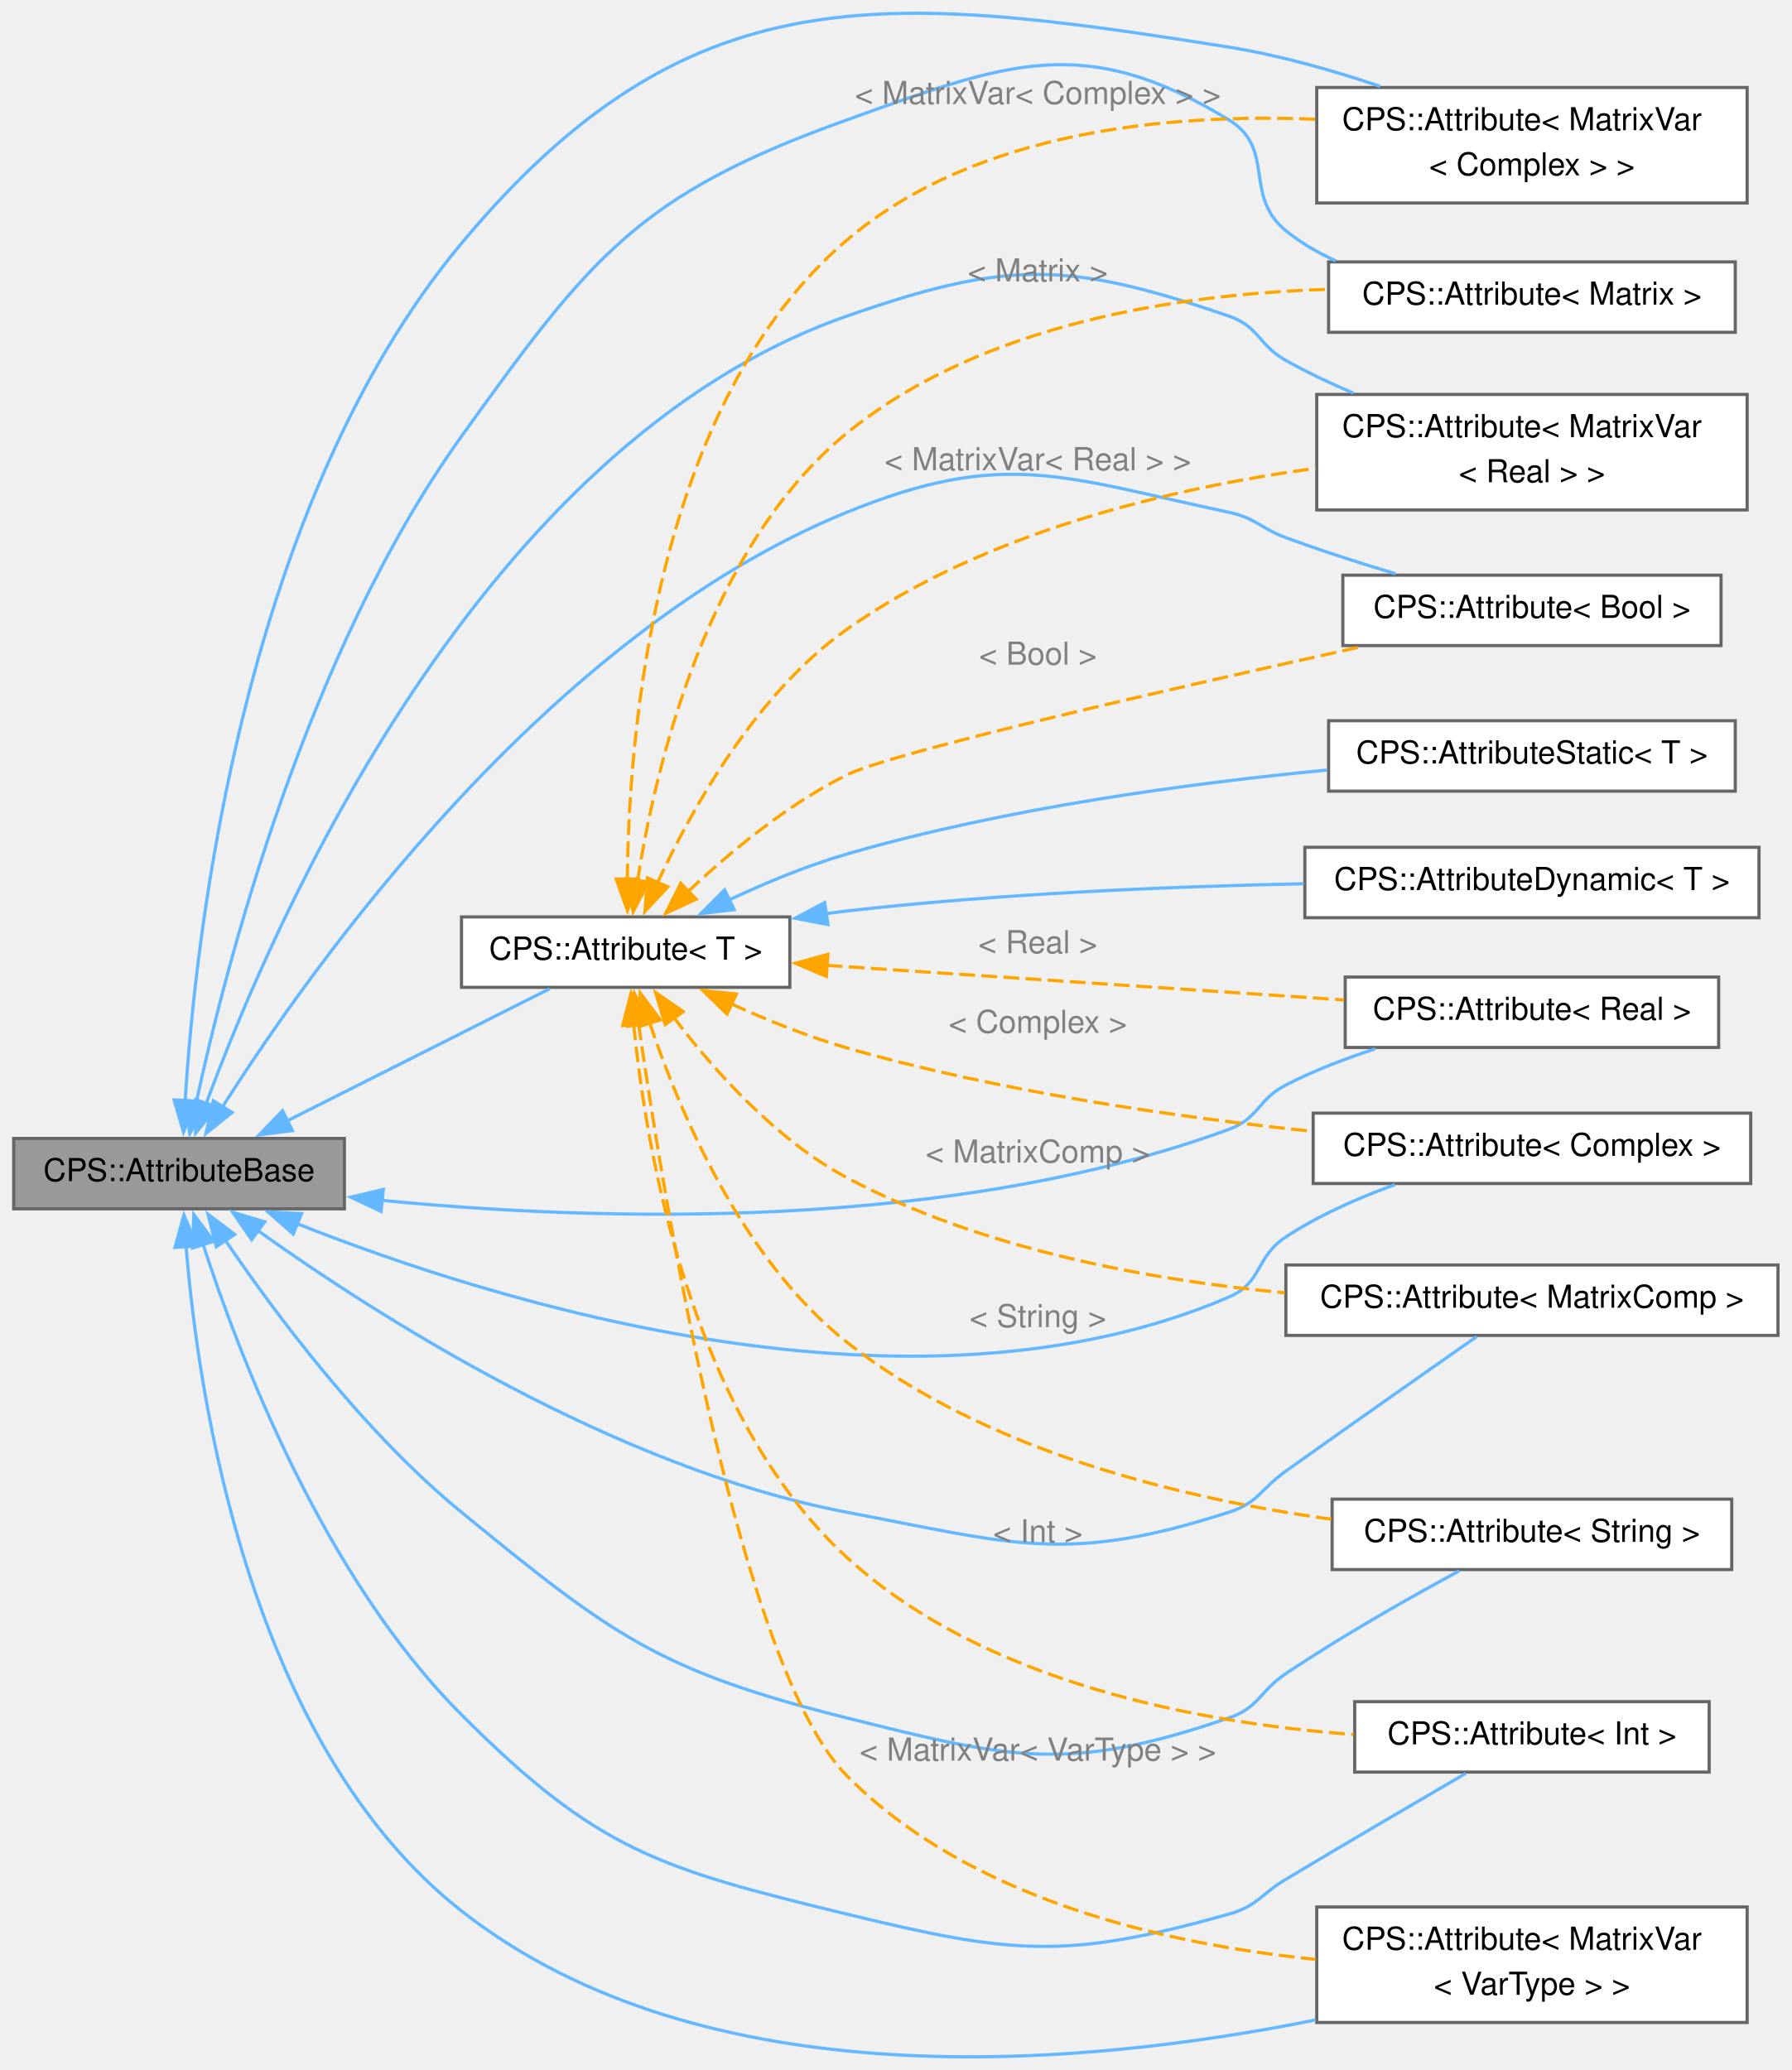
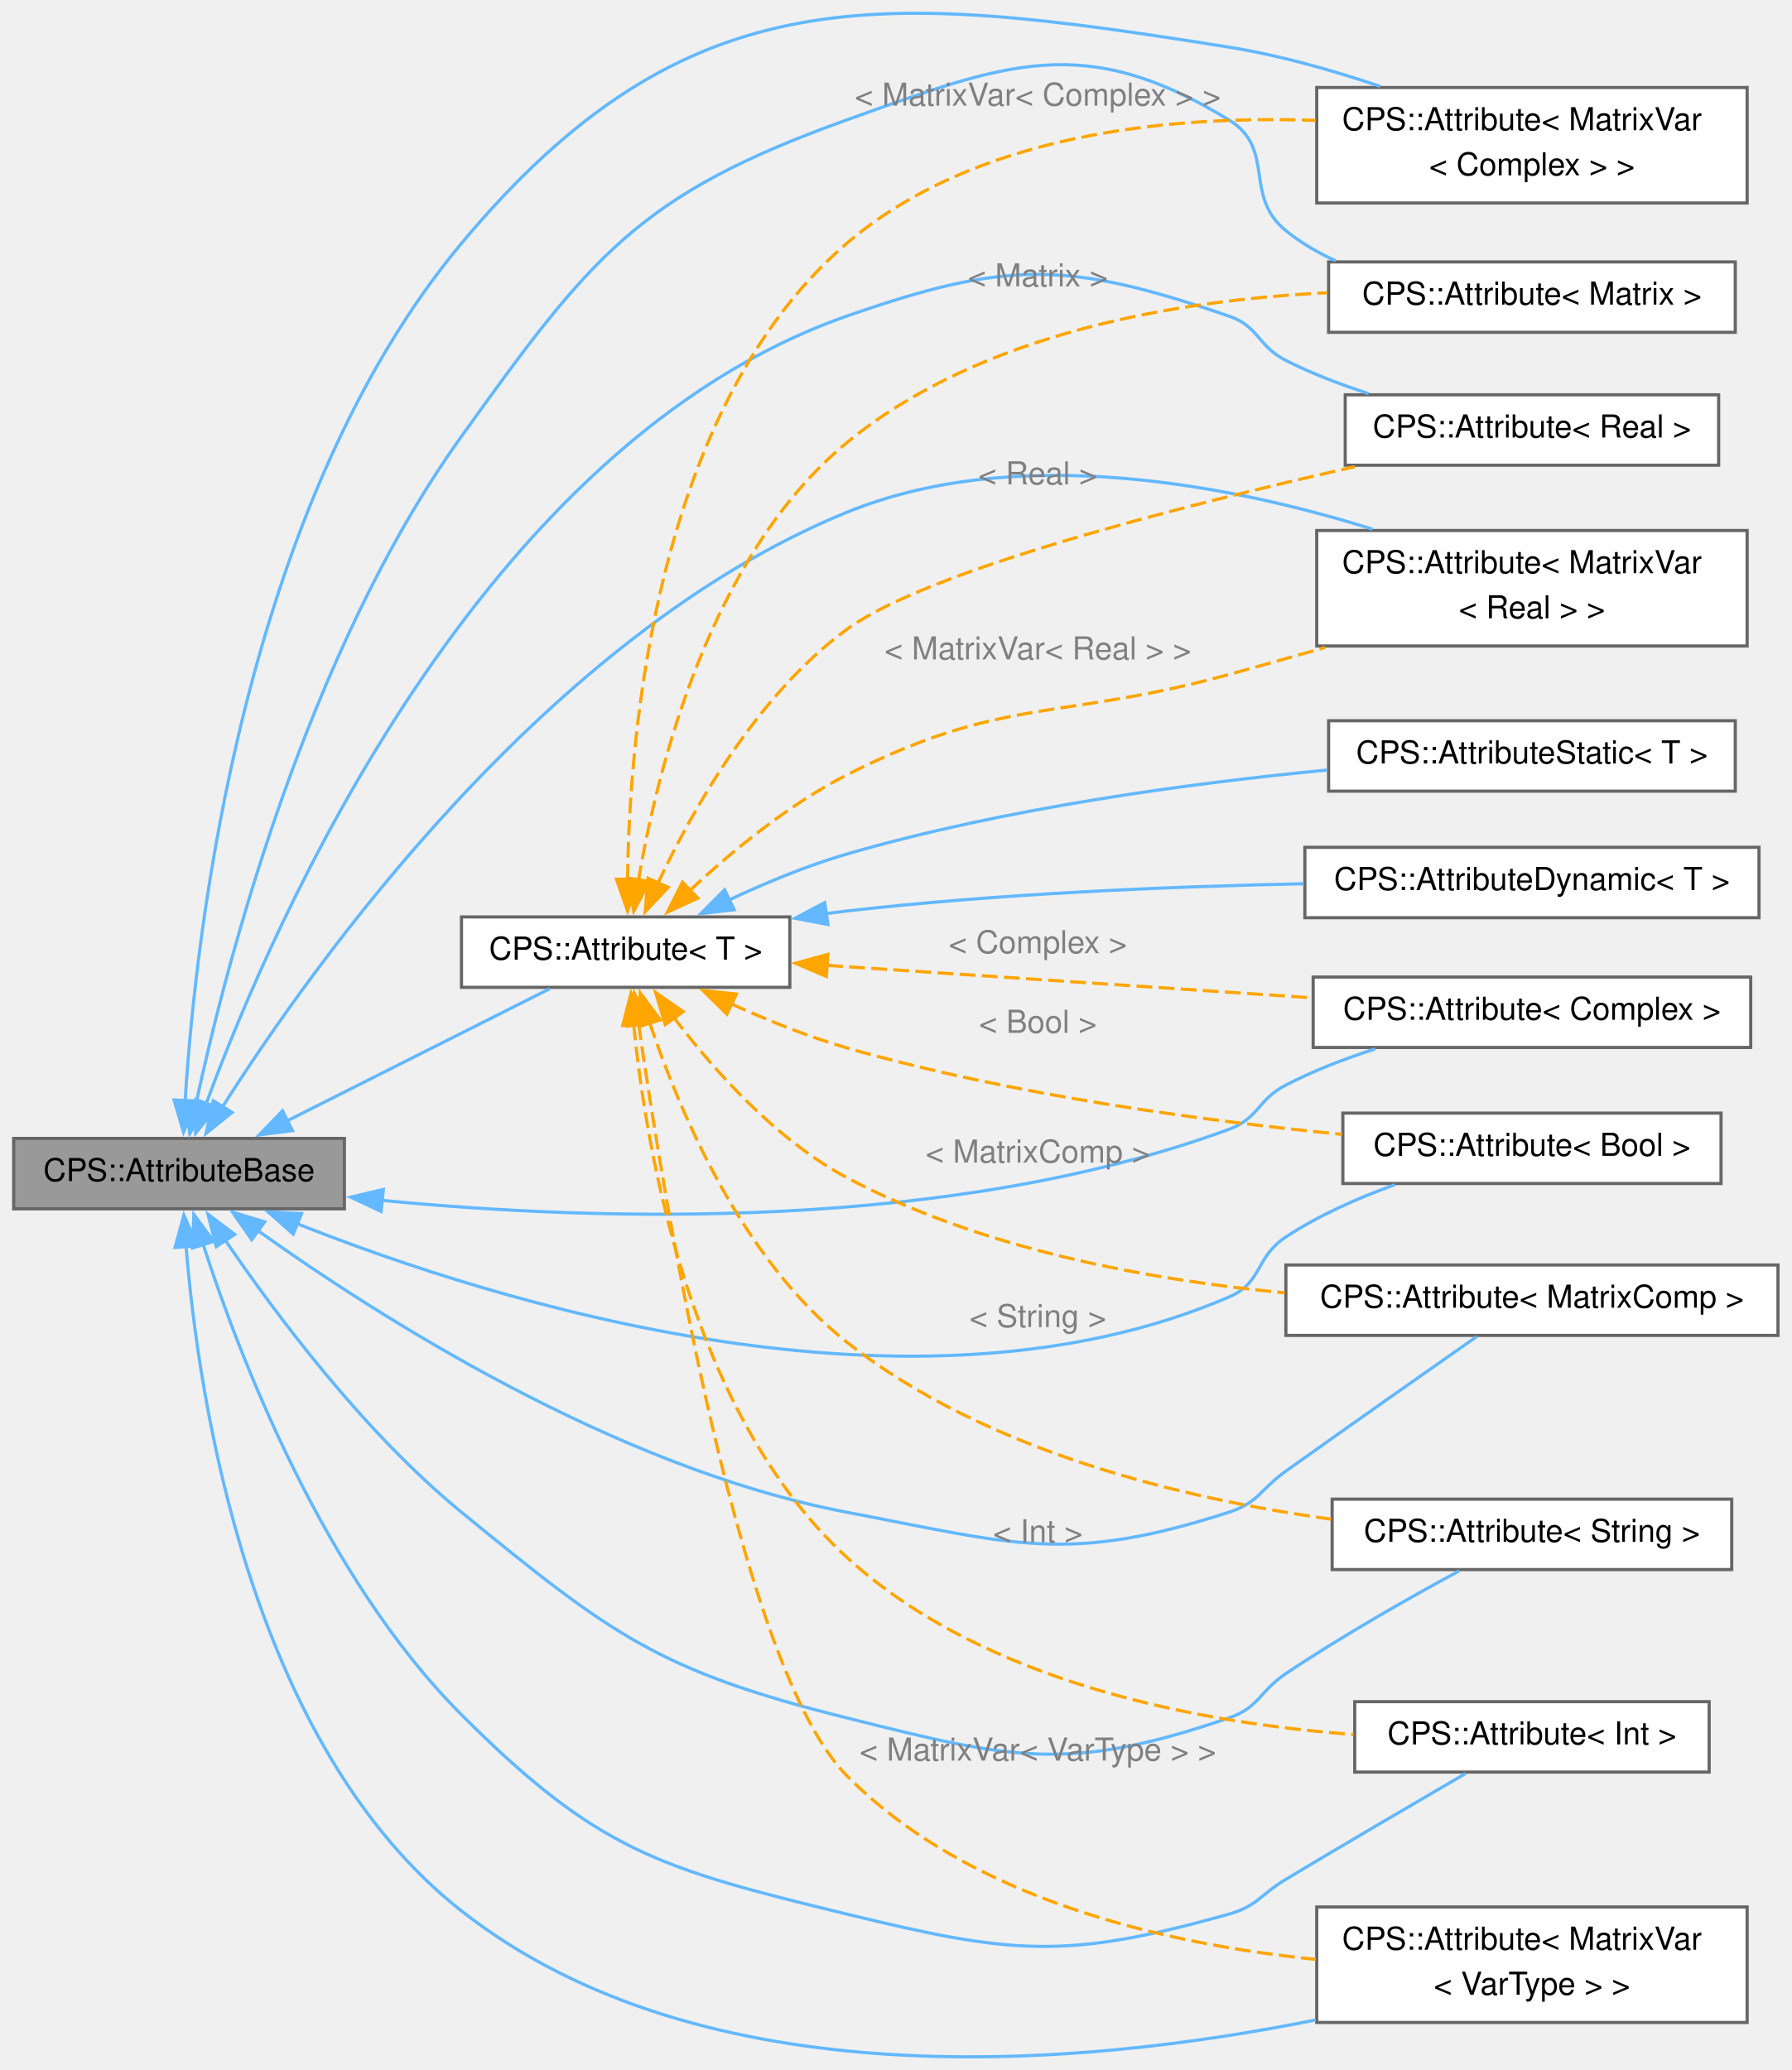
<svg xmlns="http://www.w3.org/2000/svg" xmlns:xlink="http://www.w3.org/1999/xlink" width="566pt" height="654pt" viewBox="0.00 0.00 565.50 654.17">
  <g id="graph0" class="graph" transform="scale(1 1) rotate(0) translate(4 650.17)">
    <g id="Node000001" class="node">
      <g id="a_Node000001">
        <a xlink:title=" ">
          <polygon fill="#999999" stroke="#666666" points="104.5,-290.4 0,-290.4 0,-268.15 104.5,-268.15 104.5,-290.4" />
          <text text-anchor="middle" x="52.25" y="-276.9" font-family="Helvetica,sans-Serif" font-size="10.00">CPS::AttributeBase</text>
        </a>
      </g>
    </g>
    <g id="Node000002" class="node">
      <g id="a_Node000002">
        <a xlink:href="class_c_p_s_1_1_attribute.html" target="_top" xlink:title=" ">
          <polygon fill="white" stroke="#666666" points="547.75,-622.52 411.75,-622.52 411.75,-586.02 547.75,-586.02 547.75,-622.52" />
          <text text-anchor="start" x="419.75" y="-609.02" font-family="Helvetica,sans-Serif" font-size="10.00">CPS::Attribute&lt; MatrixVar</text>
          <text text-anchor="middle" x="479.75" y="-594.77" font-family="Helvetica,sans-Serif" font-size="10.00">&lt; Complex &gt; &gt;</text>
        </a>
      </g>
    </g>
    <g id="edge1_Node000001_Node000002" class="edge">
      <g id="a_edge1_Node000001_Node000002">
        <a xlink:title=" ">
          <path fill="none" stroke="#63b8ff" d="M54.17,-302.11C57.47,-355.6 72.57,-490.71 141.5,-573.27 212.8,-658.66 274.14,-652.79 384,-635.27 399.9,-632.74 416.75,-627.95 431.76,-622.89" />
          <polygon fill="#63b8ff" stroke="#63b8ff" points="57.68,-302.2 53.66,-292.4 50.69,-302.57 57.68,-302.2" />
        </a>
      </g>
    </g>
    <g id="Node000003" class="node">
      <g id="a_Node000003">
        <a xlink:href="class_c_p_s_1_1_attribute.html" target="_top" xlink:title=" ">
          <polygon fill="white" stroke="#666666" points="544,-567.4 415.5,-567.4 415.5,-545.15 544,-545.15 544,-567.4" />
          <text text-anchor="middle" x="479.75" y="-553.9" font-family="Helvetica,sans-Serif" font-size="10.00">CPS::Attribute&lt; Matrix &gt;</text>
        </a>
      </g>
    </g>
    <g id="edge2_Node000001_Node000003" class="edge">
      <g id="a_edge2_Node000001_Node000003">
        <a xlink:title=" ">
          <path fill="none" stroke="#63b8ff" d="M57.62,-301.47C67.04,-345.16 92.49,-444 141.5,-512.27 182.34,-569.16 197.32,-588.67 263.25,-612.27 313.78,-630.36 338.19,-640.23 384,-612.27 398.93,-603.16 388.41,-588.29 402,-577.27 406.72,-573.44 412.09,-570.31 417.74,-567.75" />
          <polygon fill="#63b8ff" stroke="#63b8ff" points="61.1,-301.01 55.64,-291.93 54.25,-302.43 61.1,-301.01" />
        </a>
      </g>
    </g>
    <g id="Node000004" class="node">
      <g id="a_Node000004">
        <a xlink:href="class_c_p_s_1_1_attribute.html" target="_top" xlink:title=" ">
-           <polygon fill="white" stroke="#666666" points="538.75,-341.4 420.75,-341.4 420.75,-319.15 538.75,-319.15 538.75,-341.4" />
-           <text text-anchor="middle" x="479.75" y="-327.9" font-family="Helvetica,sans-Serif" font-size="10.00">CPS::Attribute&lt; Real &gt;</text>
+           <polygon fill="white" stroke="#666666" points="548.88,-341.4 410.62,-341.4 410.62,-319.15 548.88,-319.15 548.88,-341.4" />
+           <text text-anchor="middle" x="479.75" y="-327.9" font-family="Helvetica,sans-Serif" font-size="10.00">CPS::Attribute&lt; Complex &gt;</text>
        </a>
      </g>
    </g>
    <g id="edge3_Node000001_Node000004" class="edge">
      <g id="a_edge3_Node000001_Node000004">
        <a xlink:title=" ">
          <path fill="none" stroke="#63b8ff" d="M116.4,-270.82C184.64,-264.19 295.51,-260.8 384,-293.27 393.51,-296.76 392.99,-302.63 402,-307.27 410.78,-311.8 420.59,-315.58 430.19,-318.69" />
          <polygon fill="#63b8ff" stroke="#63b8ff" points="116.09,-267.33 106.5,-271.84 116.81,-274.29 116.09,-267.33" />
        </a>
      </g>
    </g>
    <g id="Node000005" class="node">
      <g id="a_Node000005">
        <a xlink:href="class_c_p_s_1_1_attribute.html" target="_top" xlink:title=" ">
-           <polygon fill="white" stroke="#666666" points="547.75,-525.52 411.75,-525.52 411.75,-489.02 547.75,-489.02 547.75,-525.52" />
-           <text text-anchor="start" x="419.75" y="-512.02" font-family="Helvetica,sans-Serif" font-size="10.00">CPS::Attribute&lt; MatrixVar</text>
-           <text text-anchor="middle" x="479.75" y="-497.77" font-family="Helvetica,sans-Serif" font-size="10.00">&lt; Real &gt; &gt;</text>
+           <polygon fill="white" stroke="#666666" points="538.75,-525.4 420.75,-525.4 420.75,-503.15 538.75,-503.15 538.75,-525.4" />
+           <text text-anchor="middle" x="479.75" y="-511.9" font-family="Helvetica,sans-Serif" font-size="10.00">CPS::Attribute&lt; Real &gt;</text>
        </a>
      </g>
    </g>
    <g id="edge4_Node000001_Node000005" class="edge">
      <g id="a_edge4_Node000001_Node000005">
        <a xlink:title=" ">
-           <path fill="none" stroke="#63b8ff" d="M60.81,-301.35C81.85,-358.51 147.33,-509.74 263.25,-550.27 313.91,-567.98 333.24,-567.69 384,-550.27 393.59,-546.98 393.16,-541.23 402,-536.27 408.71,-532.51 416,-529.04 423.34,-525.92" />
+           <path fill="none" stroke="#63b8ff" d="M60.81,-301.35C81.85,-358.51 147.33,-509.74 263.25,-550.27 313.91,-567.98 333.24,-567.69 384,-550.27 393.59,-546.98 392.96,-540.86 402,-536.27 410.16,-532.13 419.21,-528.66 428.15,-525.79" />
          <polygon fill="#63b8ff" stroke="#63b8ff" points="64.16,-300.32 57.5,-292.07 57.56,-302.67 64.16,-300.32" />
        </a>
      </g>
    </g>
    <g id="Node000006" class="node">
      <g id="a_Node000006">
        <a xlink:href="class_c_p_s_1_1_attribute.html" target="_top" xlink:title=" ">
-           <polygon fill="white" stroke="#666666" points="539.5,-468.4 420,-468.4 420,-446.15 539.5,-446.15 539.5,-468.4" />
-           <text text-anchor="middle" x="479.75" y="-454.9" font-family="Helvetica,sans-Serif" font-size="10.00">CPS::Attribute&lt; Bool &gt;</text>
+           <polygon fill="white" stroke="#666666" points="547.75,-482.52 411.75,-482.52 411.75,-446.02 547.75,-446.02 547.75,-482.52" />
+           <text text-anchor="start" x="419.75" y="-469.02" font-family="Helvetica,sans-Serif" font-size="10.00">CPS::Attribute&lt; MatrixVar</text>
+           <text text-anchor="middle" x="479.75" y="-454.77" font-family="Helvetica,sans-Serif" font-size="10.00">&lt; Real &gt; &gt;</text>
        </a>
      </g>
    </g>
    <g id="edge5_Node000001_Node000006" class="edge">
      <g id="a_edge5_Node000001_Node000006">
        <a xlink:title=" ">
-           <path fill="none" stroke="#63b8ff" d="M65.93,-300.28C94.46,-345.22 168.66,-449.72 263.25,-488.27 312.95,-508.53 331.5,-499.41 384,-488.27 392.56,-486.45 393.79,-483.31 402,-480.27 413.09,-476.17 425.27,-472.25 436.61,-468.85" />
+           <path fill="none" stroke="#63b8ff" d="M65.93,-300.28C94.46,-345.22 168.66,-449.72 263.25,-488.27 317.11,-510.22 384.45,-496.94 429.38,-482.95" />
          <polygon fill="#63b8ff" stroke="#63b8ff" points="69.01,-298.61 60.76,-291.97 63.07,-302.31 69.01,-298.61" />
        </a>
      </g>
    </g>
    <g id="Node000007" class="node">
      <g id="a_Node000007">
        <a xlink:href="class_c_p_s_1_1_attribute.html" target="_top" xlink:title=" ">
-           <polygon fill="white" stroke="#666666" points="548.88,-298.4 410.62,-298.4 410.62,-276.15 548.88,-276.15 548.88,-298.4" />
-           <text text-anchor="middle" x="479.75" y="-284.9" font-family="Helvetica,sans-Serif" font-size="10.00">CPS::Attribute&lt; Complex &gt;</text>
+           <polygon fill="white" stroke="#666666" points="539.5,-298.4 420,-298.4 420,-276.15 539.5,-276.15 539.5,-298.4" />
+           <text text-anchor="middle" x="479.75" y="-284.9" font-family="Helvetica,sans-Serif" font-size="10.00">CPS::Attribute&lt; Bool &gt;</text>
        </a>
      </g>
    </g>
    <g id="edge6_Node000001_Node000007" class="edge">
      <g id="a_edge6_Node000001_Node000007">
        <a xlink:title=" ">
          <path fill="none" stroke="#63b8ff" d="M89.53,-263.47C152.3,-238.57 284.04,-197.27 384,-240.27 394.69,-244.87 392.28,-252.89 402,-259.27 412.43,-266.12 424.76,-271.57 436.45,-275.78" />
          <polygon fill="#63b8ff" stroke="#63b8ff" points="88.33,-260.17 80.39,-267.18 90.97,-266.66 88.33,-260.17" />
        </a>
      </g>
    </g>
    <g id="Node000008" class="node">
      <g id="a_Node000008">
        <a xlink:href="class_c_p_s_1_1_attribute.html" target="_top" xlink:title=" ">
          <polygon fill="white" stroke="#666666" points="557.5,-250.4 402,-250.4 402,-228.15 557.5,-228.15 557.5,-250.4" />
          <text text-anchor="middle" x="479.75" y="-236.9" font-family="Helvetica,sans-Serif" font-size="10.00">CPS::Attribute&lt; MatrixComp &gt;</text>
        </a>
      </g>
    </g>
    <g id="edge7_Node000001_Node000008" class="edge">
      <g id="a_edge7_Node000001_Node000008">
        <a xlink:title=" ">
          <path fill="none" stroke="#63b8ff" d="M76.99,-261.4C114.25,-234.75 189.82,-186.22 263.25,-172.27 315.97,-162.25 332.94,-155.76 384,-172.27 393.39,-175.31 393.96,-179.54 402,-185.27 422.7,-200.02 446.67,-216.85 462.24,-227.74" />
          <polygon fill="#63b8ff" stroke="#63b8ff" points="75.2,-258.38 69.17,-267.09 79.32,-264.04 75.2,-258.38" />
        </a>
      </g>
    </g>
    <g id="Node000009" class="node">
      <g id="a_Node000009">
        <a xlink:href="class_c_p_s_1_1_attribute.html" target="_top" xlink:title=" ">
          <polygon fill="white" stroke="#666666" points="542.88,-176.4 416.62,-176.4 416.62,-154.15 542.88,-154.15 542.88,-176.4" />
          <text text-anchor="middle" x="479.75" y="-162.9" font-family="Helvetica,sans-Serif" font-size="10.00">CPS::Attribute&lt; String &gt;</text>
        </a>
      </g>
    </g>
    <g id="edge8_Node000001_Node000009" class="edge">
      <g id="a_edge8_Node000001_Node000009">
        <a xlink:title=" ">
          <path fill="none" stroke="#63b8ff" d="M66.72,-258.44C82.51,-235.23 110.49,-197.64 141.5,-172.27 188.97,-133.43 203.74,-122.16 263.25,-107.27 315.31,-94.24 333.24,-89.85 384,-107.27 393.59,-110.56 393.58,-115.63 402,-121.27 419.86,-133.25 441.14,-145.29 456.76,-153.73" />
          <polygon fill="#63b8ff" stroke="#63b8ff" points="64.02,-256.19 61.38,-266.45 69.84,-260.07 64.02,-256.19" />
        </a>
      </g>
    </g>
    <g id="Node000010" class="node">
      <g id="a_Node000010">
        <a xlink:href="class_c_p_s_1_1_attribute.html" target="_top" xlink:title=" ">
          <polygon fill="white" stroke="#666666" points="535.75,-112.4 423.75,-112.4 423.75,-90.15 535.75,-90.15 535.75,-112.4" />
          <text text-anchor="middle" x="479.75" y="-98.9" font-family="Helvetica,sans-Serif" font-size="10.00">CPS::Attribute&lt; Int &gt;</text>
        </a>
      </g>
    </g>
    <g id="edge9_Node000001_Node000010" class="edge">
      <g id="a_edge9_Node000001_Node000010">
        <a xlink:title=" ">
          <path fill="none" stroke="#63b8ff" d="M59.76,-257.24C71.16,-221.89 97.8,-152.02 141.5,-108.27 184.56,-65.17 204.05,-59.68 263.25,-45.27 315.39,-32.58 332.34,-30.74 384,-45.27 393.03,-47.81 393.96,-51.46 402,-56.27 421.22,-67.78 443.29,-80.68 458.81,-89.72" />
          <polygon fill="#63b8ff" stroke="#63b8ff" points="56.54,-255.79 56.92,-266.38 63.23,-257.87 56.54,-255.79" />
        </a>
      </g>
    </g>
    <g id="Node000011" class="node">
      <g id="a_Node000011">
        <a xlink:href="class_c_p_s_1_1_attribute.html" target="_top" xlink:title=" ">
          <polygon fill="white" stroke="#666666" points="547.75,-47.52 411.75,-47.52 411.75,-11.02 547.75,-11.02 547.75,-47.52" />
          <text text-anchor="start" x="419.75" y="-34.02" font-family="Helvetica,sans-Serif" font-size="10.00">CPS::Attribute&lt; MatrixVar</text>
          <text text-anchor="middle" x="479.75" y="-19.77" font-family="Helvetica,sans-Serif" font-size="10.00">&lt; VarType &gt; &gt;</text>
        </a>
      </g>
    </g>
    <g id="edge10_Node000001_Node000011" class="edge">
      <g id="a_edge10_Node000001_Node000011">
        <a xlink:title=" ">
          <path fill="none" stroke="#63b8ff" d="M54.48,-256.19C58.36,-208.44 74.5,-98.88 141.5,-46.27 218.04,13.83 337.12,3.13 411.39,-11.81" />
          <polygon fill="#63b8ff" stroke="#63b8ff" points="50.98,-255.95 53.79,-266.17 57.97,-256.43 50.98,-255.95" />
        </a>
      </g>
    </g>
    <g id="Node000012" class="node">
      <g id="a_Node000012">
        <a xlink:href="class_c_p_s_1_1_attribute.html" target="_top" xlink:title=" ">
          <polygon fill="white" stroke="#666666" points="245.25,-360.4 141.5,-360.4 141.5,-338.15 245.25,-338.15 245.25,-360.4" />
          <text text-anchor="middle" x="193.38" y="-346.9" font-family="Helvetica,sans-Serif" font-size="10.00">CPS::Attribute&lt; T &gt;</text>
        </a>
      </g>
    </g>
    <g id="edge11_Node000001_Node000012" class="edge">
      <g id="a_edge11_Node000001_Node000012">
        <a xlink:title=" ">
          <path fill="none" stroke="#63b8ff" d="M86.23,-295.86C111.84,-308.75 146.7,-326.29 169.37,-337.7" />
          <polygon fill="#63b8ff" stroke="#63b8ff" points="88.08,-292.88 77.58,-291.51 84.94,-299.13 88.08,-292.88" />
        </a>
      </g>
    </g>
    <g id="edge14_Node000012_Node000002" class="edge">
      <g id="a_edge14_Node000012_Node000002">
        <a xlink:title=" ">
-           <path fill="none" stroke="orange" stroke-dasharray="5,2" d="M193.91,-372.27C194.35,-418.44 202.44,-522.42 263.25,-574.27 303.64,-608.71 364.6,-614.38 411.4,-612.49" />
-           <polygon fill="orange" stroke="orange" points="197.41,-372.4 193.95,-362.39 190.41,-372.37 197.41,-372.4" />
-         </a>
-       </g>
-       <text text-anchor="middle" x="323.62" y="-617.31" font-family="Helvetica,sans-Serif" font-size="10.00" fill="grey"> &lt; MatrixVar&lt; Complex &gt; &gt;</text>
+           <path fill="none" stroke="orange" stroke-dasharray="5,2" d="M193.97,-372.15C194.51,-418.08 202.78,-521.54 263.25,-573.27 303.6,-607.79 364.57,-613.76 411.38,-612.12" />
+           <polygon fill="orange" stroke="orange" points="197.47,-372.33 193.98,-362.32 190.47,-372.32 197.47,-372.33" />
+         </a>
+       </g>
+       <text text-anchor="middle" x="323.62" y="-616.78" font-family="Helvetica,sans-Serif" font-size="10.00" fill="grey"> &lt; MatrixVar&lt; Complex &gt; &gt;</text>
    </g>
    <g id="edge15_Node000012_Node000003" class="edge">
      <g id="a_edge15_Node000012_Node000003">
        <a xlink:title=" ">
-           <path fill="none" stroke="orange" stroke-dasharray="5,2" d="M197.11,-371.68C202.71,-407.45 218.97,-477.09 263.25,-513.27 305.64,-547.91 368.22,-557.23 415.04,-558.73" />
-           <polygon fill="orange" stroke="orange" points="200.61,-371.46 195.75,-362.05 193.68,-372.44 200.61,-371.46" />
-         </a>
-       </g>
-       <text text-anchor="middle" x="323.62" y="-561.25" font-family="Helvetica,sans-Serif" font-size="10.00" fill="grey"> &lt; Matrix &gt;</text>
+           <path fill="none" stroke="orange" stroke-dasharray="5,2" d="M197.38,-371.72C203.32,-406.91 219.99,-474.68 263.25,-510.27 305.64,-545.15 368.22,-555.38 415.04,-557.64" />
+           <polygon fill="orange" stroke="orange" points="200.9,-371.6 195.93,-362.24 193.98,-372.65 200.9,-371.6" />
+         </a>
+       </g>
+       <text text-anchor="middle" x="323.62" y="-559.66" font-family="Helvetica,sans-Serif" font-size="10.00" fill="grey"> &lt; Matrix &gt;</text>
    </g>
    <g id="edge16_Node000012_Node000004" class="edge">
      <g id="a_edge16_Node000012_Node000004">
        <a xlink:title=" ">
-           <path fill="none" stroke="orange" stroke-dasharray="5,2" d="M256.89,-345.09C305.61,-341.84 372.76,-337.35 420.39,-334.17" />
+           <path fill="none" stroke="orange" stroke-dasharray="5,2" d="M257.01,-345.09C302.38,-342.06 363.69,-337.96 410.34,-334.84" />
          <polygon fill="orange" stroke="orange" points="256.8,-341.59 247.05,-345.75 257.27,-348.58 256.8,-341.59" />
        </a>
      </g>
-       <text text-anchor="middle" x="323.62" y="-348.93" font-family="Helvetica,sans-Serif" font-size="10.00" fill="grey"> &lt; Real &gt;</text>
+       <text text-anchor="middle" x="323.62" y="-348.93" font-family="Helvetica,sans-Serif" font-size="10.00" fill="grey"> &lt; Complex &gt;</text>
    </g>
    <g id="edge17_Node000012_Node000005" class="edge">
      <g id="a_edge17_Node000012_Node000005">
        <a xlink:title=" ">
-           <path fill="none" stroke="orange" stroke-dasharray="5,2" d="M203.38,-371.06C214.17,-394.43 234.47,-430.91 263.25,-451.27 306.8,-482.07 366.02,-495.94 411.36,-502.18" />
-           <polygon fill="orange" stroke="orange" points="206.7,-369.9 199.47,-362.15 200.29,-372.72 206.7,-369.9" />
-         </a>
-       </g>
-       <text text-anchor="middle" x="323.62" y="-501.58" font-family="Helvetica,sans-Serif" font-size="10.00" fill="grey"> &lt; MatrixVar&lt; Real &gt; &gt;</text>
+           <path fill="none" stroke="orange" stroke-dasharray="5,2" d="M203.5,-370.89C214.39,-394.12 234.78,-430.48 263.25,-451.27 288.83,-469.95 368.77,-490.3 423.74,-502.67" />
+           <polygon fill="orange" stroke="orange" points="206.83,-369.75 199.54,-362.05 200.44,-372.61 206.83,-369.75" />
+         </a>
+       </g>
+       <text text-anchor="middle" x="323.62" y="-497.09" font-family="Helvetica,sans-Serif" font-size="10.00" fill="grey"> &lt; Real &gt;</text>
    </g>
    <g id="edge18_Node000012_Node000006" class="edge">
      <g id="a_edge18_Node000012_Node000006">
        <a xlink:title=" ">
-           <path fill="none" stroke="orange" stroke-dasharray="5,2" d="M213.06,-368.39C226.07,-380.64 244.4,-395.94 263.25,-405.27 277.76,-412.45 366.28,-432.66 425.26,-445.66" />
-           <polygon fill="orange" stroke="orange" points="215.66,-366.03 206.05,-361.56 210.78,-371.04 215.66,-366.03" />
-         </a>
-       </g>
-       <text text-anchor="middle" x="323.62" y="-440.12" font-family="Helvetica,sans-Serif" font-size="10.00" fill="grey"> &lt; Bool &gt;</text>
+           <path fill="none" stroke="orange" stroke-dasharray="5,2" d="M213.59,-368.7C226.59,-380.82 244.72,-395.86 263.25,-405.27 312.73,-430.4 330.5,-422.3 384,-437.02 393.82,-439.72 404.19,-442.64 414.33,-445.53" />
+           <polygon fill="orange" stroke="orange" points="216.19,-366.34 206.56,-361.92 211.34,-371.38 216.19,-366.34" />
+         </a>
+       </g>
+       <text text-anchor="middle" x="323.62" y="-441.77" font-family="Helvetica,sans-Serif" font-size="10.00" fill="grey"> &lt; MatrixVar&lt; Real &gt; &gt;</text>
    </g>
    <g id="edge19_Node000012_Node000007" class="edge">
      <g id="a_edge19_Node000012_Node000007">
        <a xlink:title=" ">
-           <path fill="none" stroke="orange" stroke-dasharray="5,2" d="M226.73,-332.93C238.04,-327.8 250.98,-322.55 263.25,-319.02 311.41,-305.17 367.44,-297.15 410.3,-292.64" />
+           <path fill="none" stroke="orange" stroke-dasharray="5,2" d="M226.73,-332.93C238.04,-327.8 250.98,-322.55 263.25,-319.02 315.04,-304.13 375.95,-295.98 419.77,-291.68" />
          <polygon fill="orange" stroke="orange" points="225.38,-329.69 217.82,-337.12 228.36,-336.03 225.38,-329.69" />
        </a>
      </g>
-       <text text-anchor="middle" x="323.62" y="-323.77" font-family="Helvetica,sans-Serif" font-size="10.00" fill="grey"> &lt; Complex &gt;</text>
+       <text text-anchor="middle" x="323.62" y="-323.77" font-family="Helvetica,sans-Serif" font-size="10.00" fill="grey"> &lt; Bool &gt;</text>
    </g>
    <g id="edge20_Node000012_Node000008" class="edge">
      <g id="a_edge20_Node000012_Node000008">
        <a xlink:title=" ">
          <path fill="none" stroke="orange" stroke-dasharray="5,2" d="M208.4,-328.87C220.85,-312.43 240.54,-290.14 263.25,-278.02 305.68,-255.39 358.79,-245.66 401.68,-241.61" />
          <polygon fill="orange" stroke="orange" points="205.89,-326.38 202.84,-336.52 211.55,-330.49 205.89,-326.38" />
        </a>
      </g>
      <text text-anchor="middle" x="323.62" y="-282.77" font-family="Helvetica,sans-Serif" font-size="10.00" fill="grey"> &lt; MatrixComp &gt;</text>
    </g>
    <g id="edge21_Node000012_Node000009" class="edge">
      <g id="a_edge21_Node000012_Node000009">
        <a xlink:title=" ">
          <path fill="none" stroke="orange" stroke-dasharray="5,2" d="M200.99,-326.84C210.33,-299.06 230.06,-252.21 263.25,-226.02 307.19,-191.35 369.89,-176.46 416.33,-170.07" />
          <polygon fill="orange" stroke="orange" points="197.66,-325.76 197.97,-336.35 204.33,-327.87 197.66,-325.76" />
        </a>
      </g>
      <text text-anchor="middle" x="323.62" y="-230.77" font-family="Helvetica,sans-Serif" font-size="10.00" fill="grey"> &lt; String &gt;</text>
    </g>
    <g id="edge22_Node000012_Node000010" class="edge">
      <g id="a_edge22_Node000012_Node000010">
        <a xlink:title=" ">
          <path fill="none" stroke="orange" stroke-dasharray="5,2" d="M195.92,-326.4C199.88,-286.27 213.93,-203.18 263.25,-158.02 306.91,-118.05 375.36,-105.59 423.37,-102.03" />
          <polygon fill="orange" stroke="orange" points="192.44,-326.05 195.08,-336.3 199.41,-326.64 192.44,-326.05" />
        </a>
      </g>
      <text text-anchor="middle" x="323.62" y="-162.77" font-family="Helvetica,sans-Serif" font-size="10.00" fill="grey"> &lt; Int &gt;</text>
    </g>
    <g id="edge23_Node000012_Node000011" class="edge">
      <g id="a_edge23_Node000012_Node000011">
        <a xlink:title=" ">
          <path fill="none" stroke="orange" stroke-dasharray="5,2" d="M197.48,-326.45C205.67,-269.48 229.58,-123.09 263.25,-89.02 301.94,-49.88 363.85,-35.76 411.41,-30.96" />
          <polygon fill="orange" stroke="orange" points="194.02,-325.87 196.1,-336.26 200.96,-326.84 194.02,-325.87" />
        </a>
      </g>
      <text text-anchor="middle" x="323.62" y="-93.77" font-family="Helvetica,sans-Serif" font-size="10.00" fill="grey"> &lt; MatrixVar&lt; VarType &gt; &gt;</text>
    </g>
    <g id="Node000013" class="node">
      <g id="a_Node000013">
        <a xlink:href="class_c_p_s_1_1_attribute_dynamic.html" target="_top" xlink:title=" ">
          <polygon fill="white" stroke="#666666" points="551.5,-382.4 408,-382.4 408,-360.15 551.5,-360.15 551.5,-382.4" />
          <text text-anchor="middle" x="479.75" y="-368.9" font-family="Helvetica,sans-Serif" font-size="10.00">CPS::AttributeDynamic&lt; T &gt;</text>
        </a>
      </g>
    </g>
    <g id="edge12_Node000012_Node000013" class="edge">
      <g id="a_edge12_Node000012_Node000013">
        <a xlink:title=" ">
          <path fill="none" stroke="#63b8ff" d="M256.63,-361.44C258.86,-361.74 261.07,-362.02 263.25,-362.27 311.24,-367.77 365.59,-370.02 407.7,-370.89" />
          <polygon fill="#63b8ff" stroke="#63b8ff" points="257.31,-358 246.9,-359.98 256.27,-364.93 257.31,-358" />
        </a>
      </g>
    </g>
    <g id="Node000014" class="node">
      <g id="a_Node000014">
        <a xlink:href="class_c_p_s_1_1_attribute_static.html" target="_top" xlink:title=" ">
          <polygon fill="white" stroke="#666666" points="544,-422.4 415.5,-422.4 415.5,-400.15 544,-400.15 544,-422.4" />
          <text text-anchor="middle" x="479.75" y="-408.9" font-family="Helvetica,sans-Serif" font-size="10.00">CPS::AttributeStatic&lt; T &gt;</text>
        </a>
      </g>
    </g>
    <g id="edge13_Node000012_Node000014" class="edge">
      <g id="a_edge13_Node000012_Node000014">
        <a xlink:title=" ">
          <path fill="none" stroke="#63b8ff" d="M226.16,-365.82C237.59,-371.16 250.75,-376.64 263.25,-380.27 313.16,-394.78 371.62,-402.65 415.05,-406.82" />
          <polygon fill="#63b8ff" stroke="#63b8ff" points="227.69,-362.67 217.17,-361.46 224.64,-368.97 227.69,-362.67" />
        </a>
      </g>
    </g>
  </g>
</svg>
